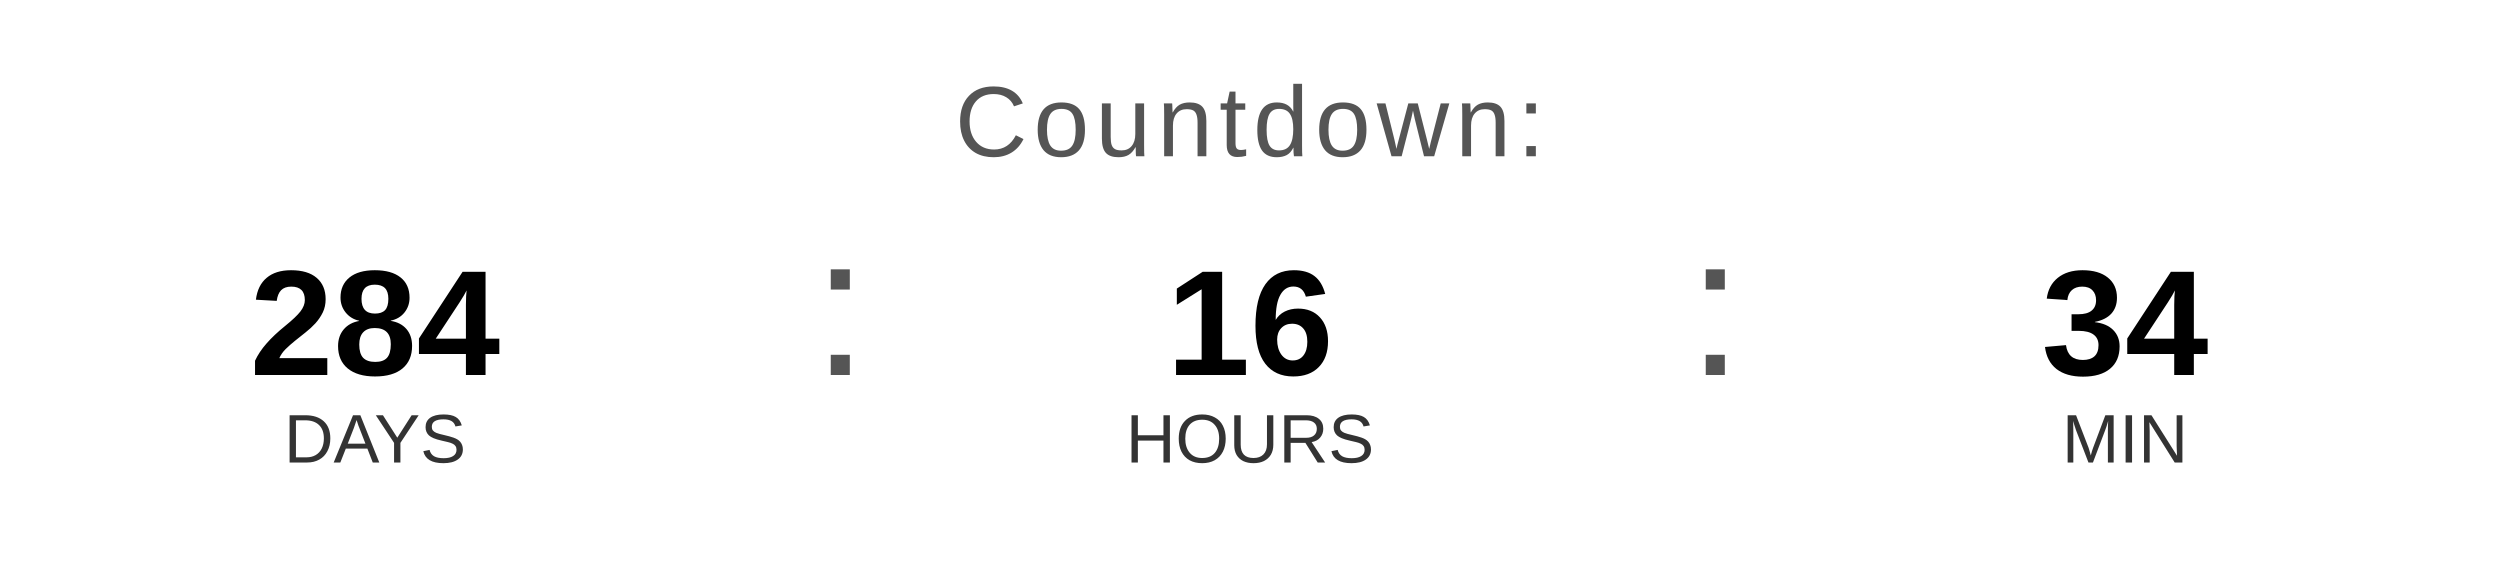
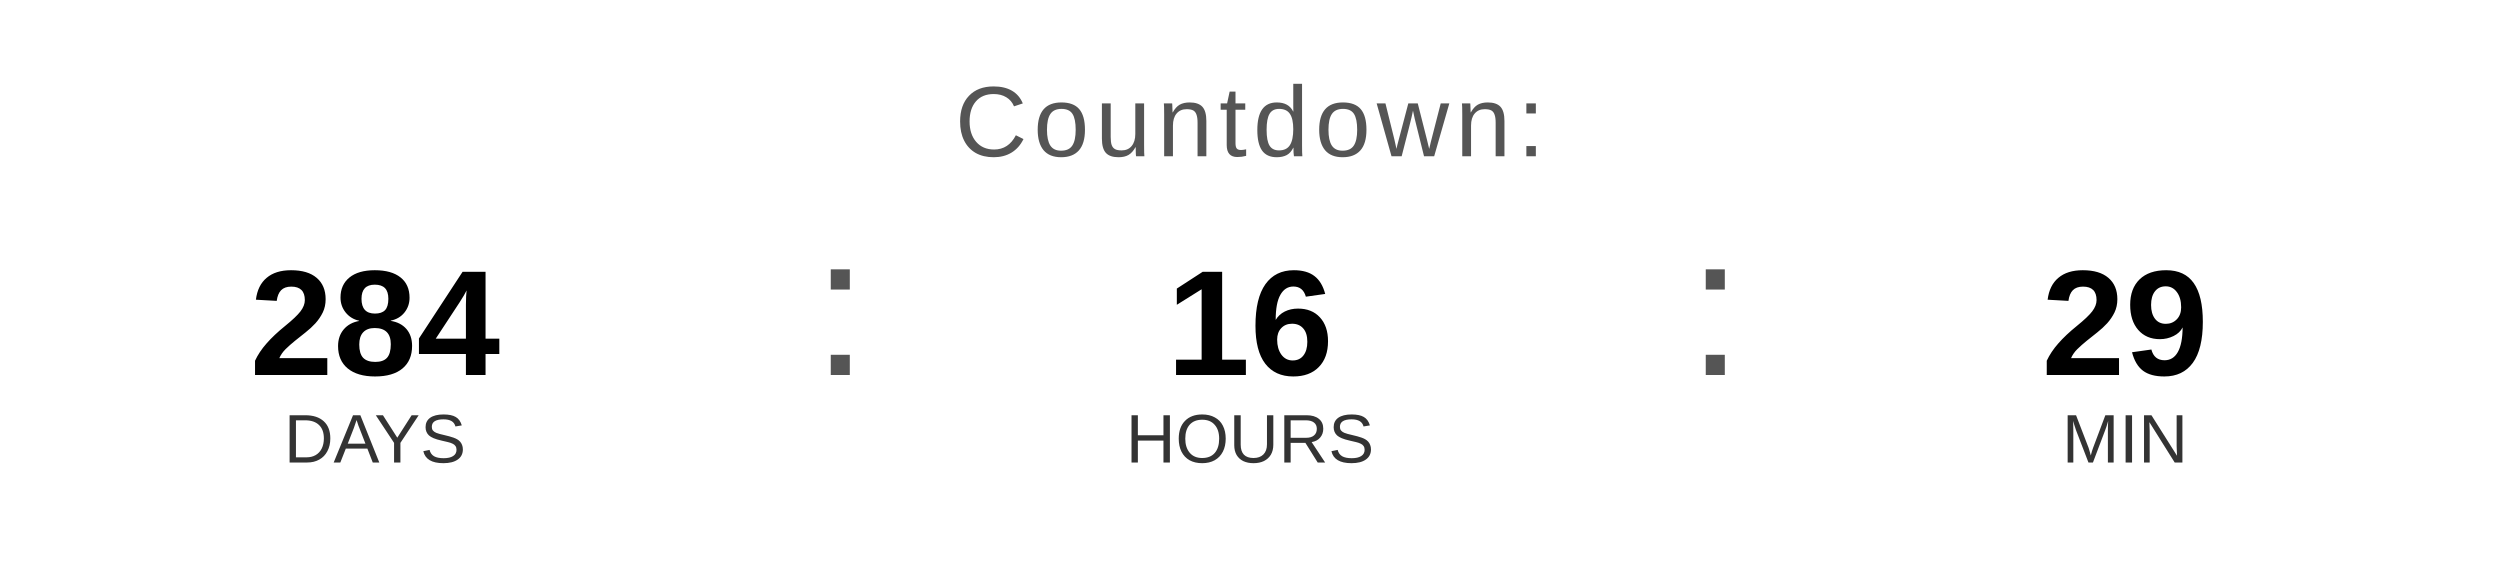
<svg xmlns="http://www.w3.org/2000/svg" width="400" height="90" viewBox="0 0 400 90">
  <text x="200" y="25" font-family="Arial, Helvetica, sans-serif" font-size="16" fill="#555555" text-anchor="middle" letter-spacing="1">
    Countdown:
  </text>
  <text x="60" y="60" font-family="Arial, Helvetica, sans-serif" font-size="24" font-weight="bold" fill="#000000" text-anchor="middle">284</text>
  <text x="60" y="74" font-family="Arial, Helvetica, sans-serif" font-size="11" fill="#333333" text-anchor="middle">DAYS</text>
  <text x="130" y="60" font-family="Arial, sans-serif" font-size="32" fill="#555555">:</text>
  <text x="200" y="60" font-family="Arial, Helvetica, sans-serif" font-size="24" font-weight="bold" fill="#000000" text-anchor="middle">16</text>
  <text x="200" y="74" font-family="Arial, Helvetica, sans-serif" font-size="11" fill="#333333" text-anchor="middle">HOURS</text>
  <text x="270" y="60" font-family="Arial, sans-serif" font-size="32" fill="#555555">:</text>
-   <text x="340" y="60" font-family="Arial, Helvetica, sans-serif" font-size="24" font-weight="bold" fill="#000000" text-anchor="middle">34</text>
+   <text x="340" y="60" font-family="Arial, Helvetica, sans-serif" font-size="24" font-weight="bold" fill="#000000" text-anchor="middle">29</text>
  <text x="340" y="74" font-family="Arial, Helvetica, sans-serif" font-size="11" fill="#333333" text-anchor="middle">MIN</text>
</svg>
